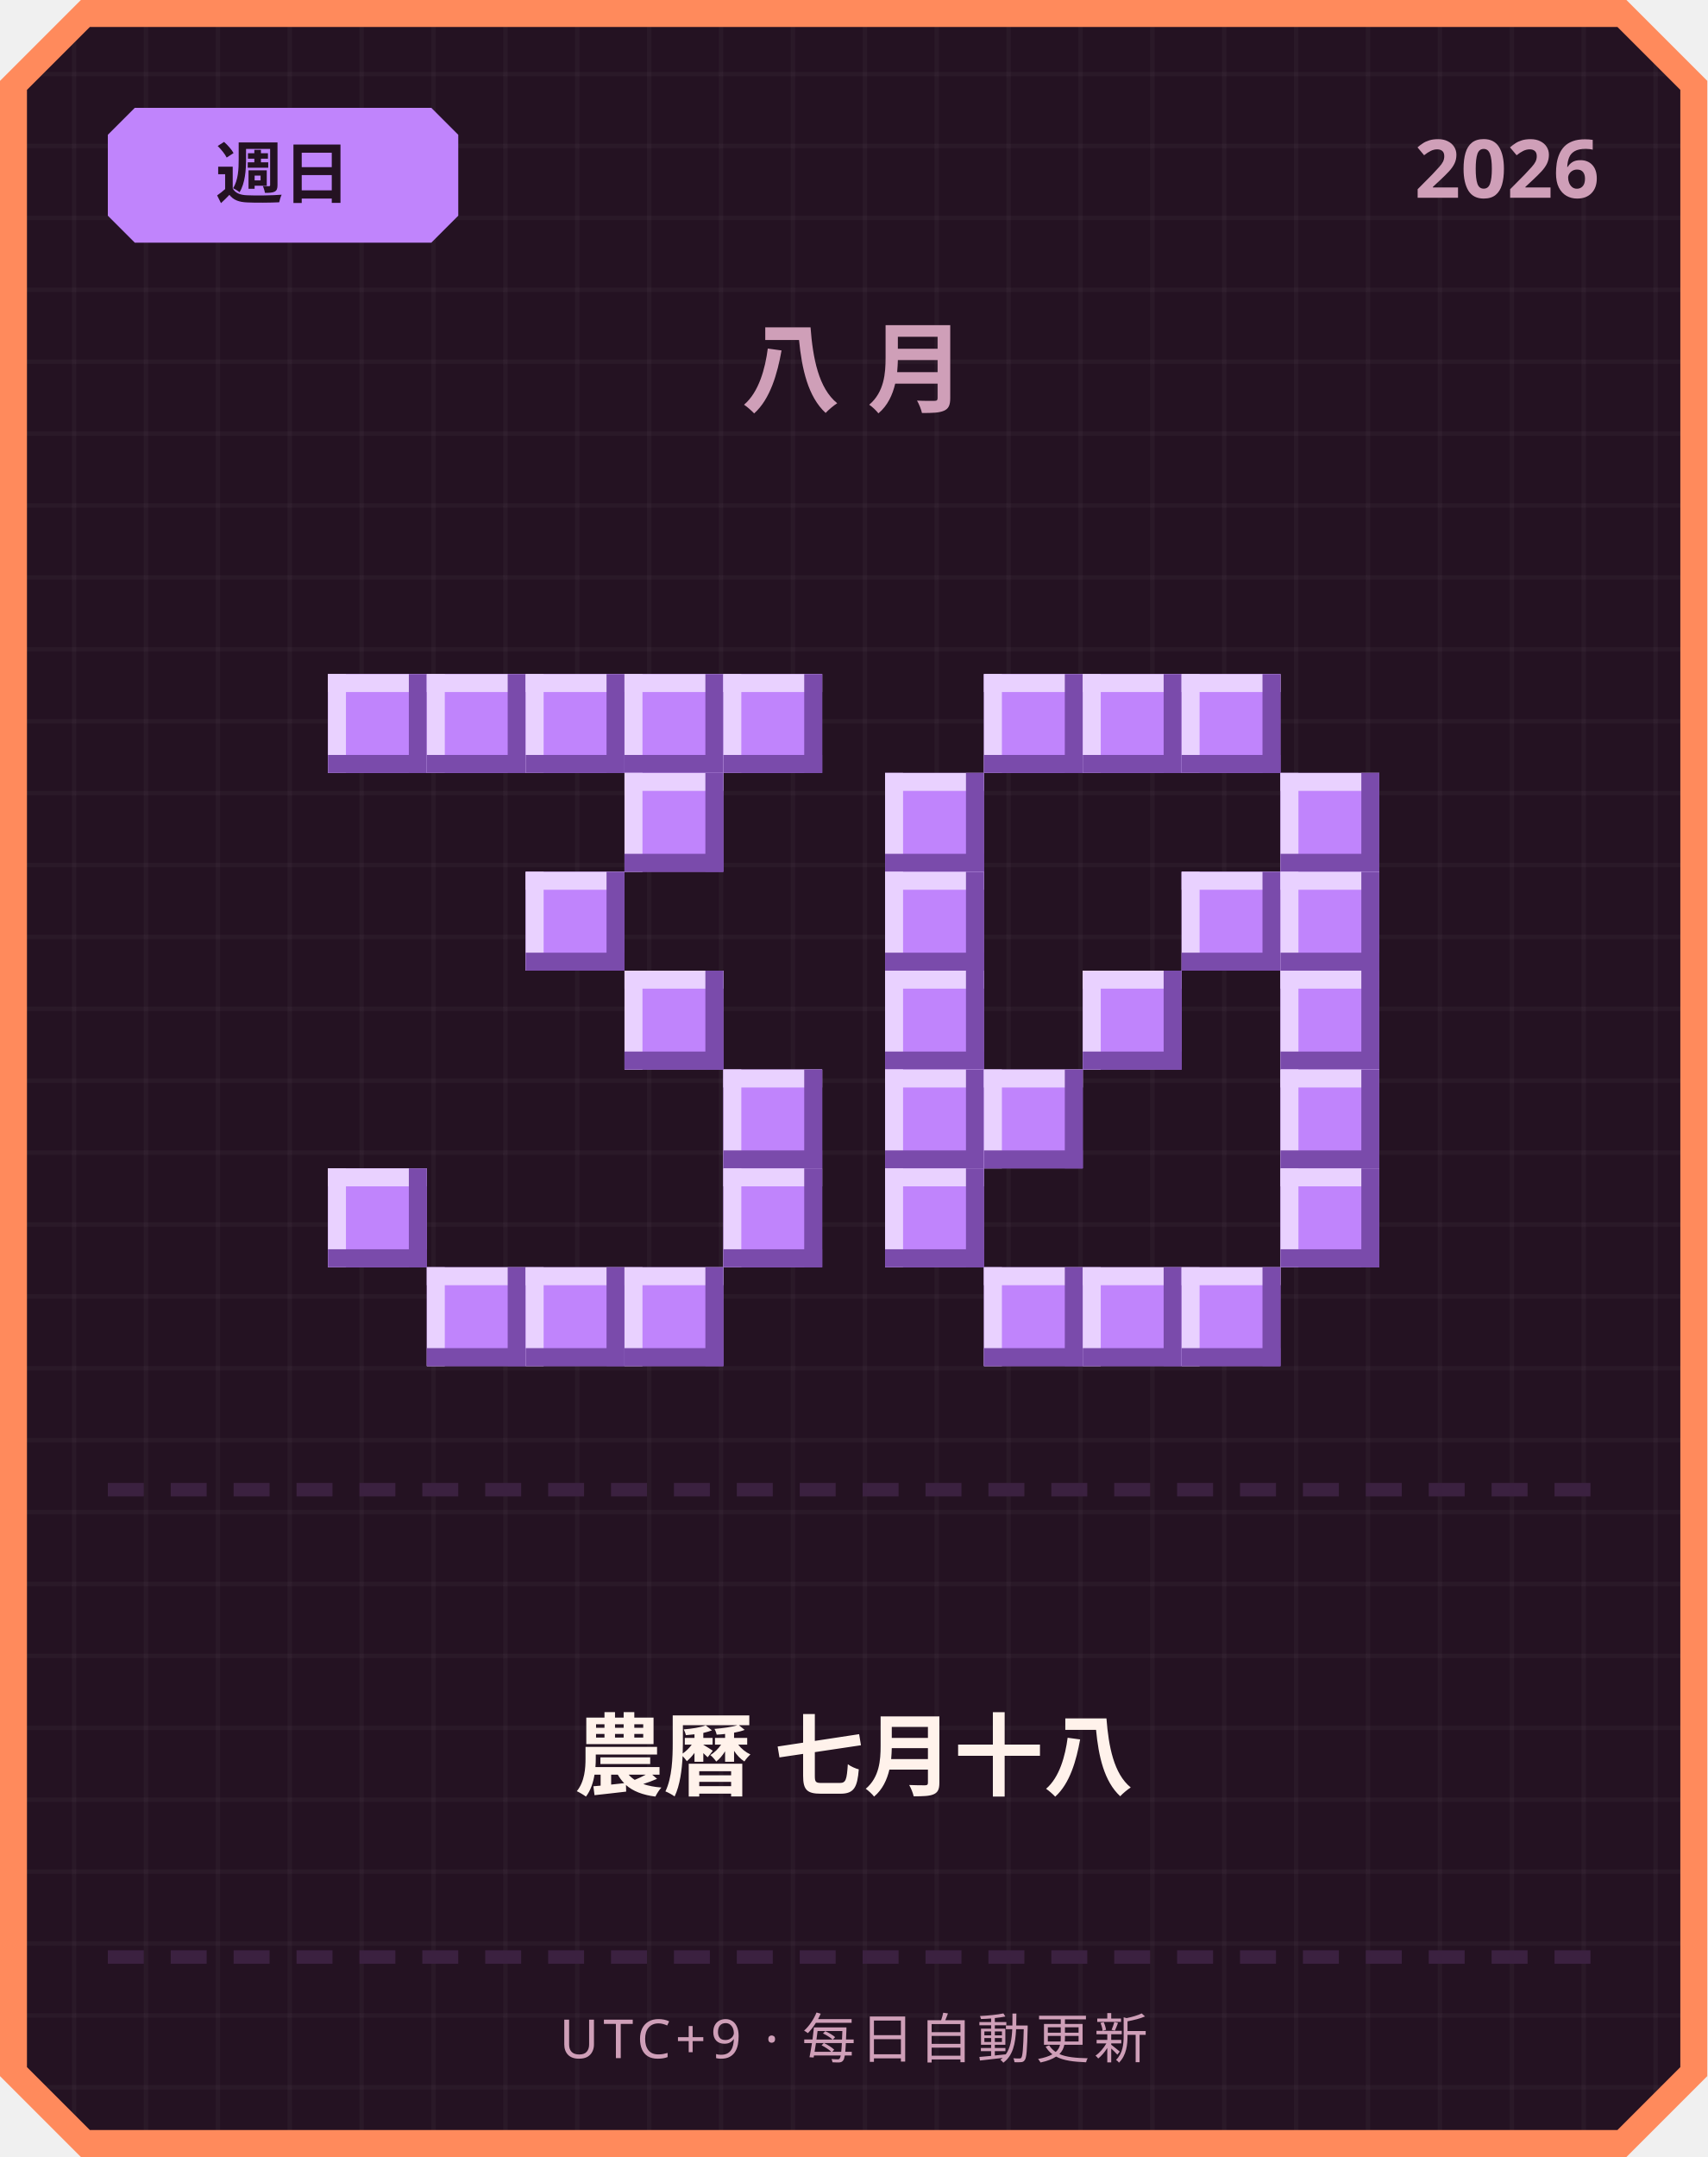
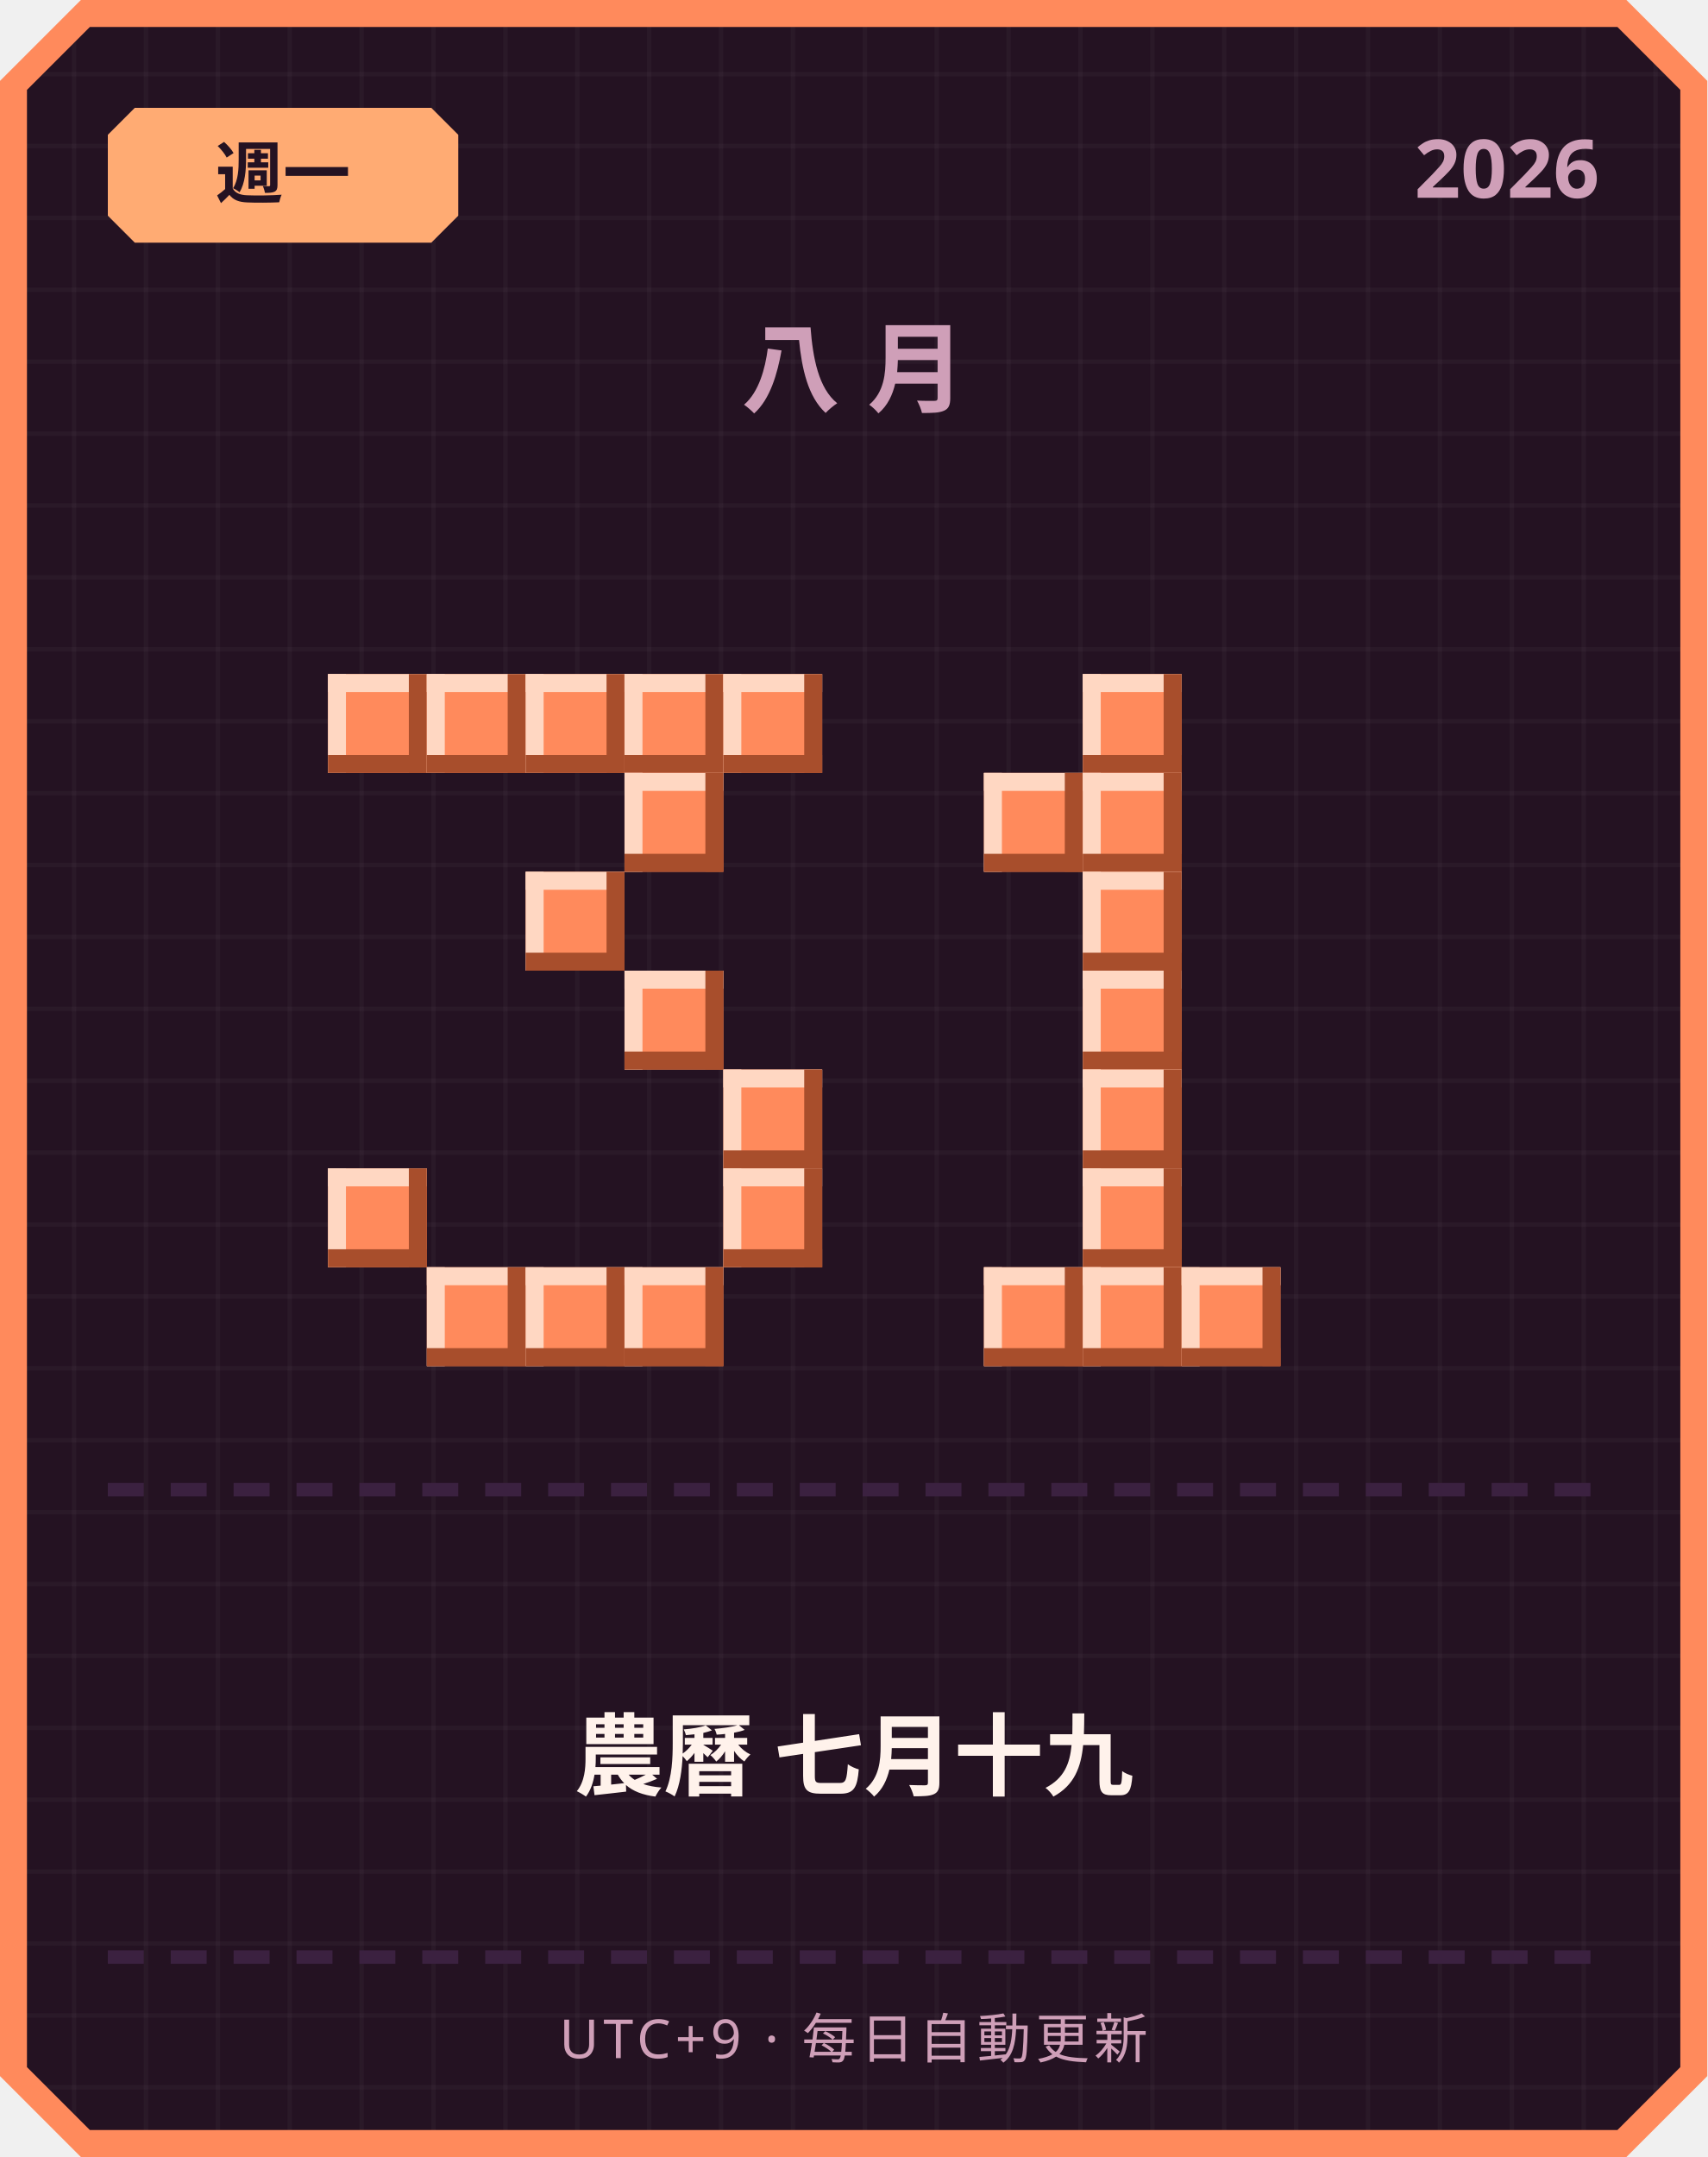
<svg xmlns="http://www.w3.org/2000/svg" width="380" height="480" viewBox="0 0 380 480">
  <defs>
    <pattern id="grid" width="16" height="16" patternUnits="userSpaceOnUse">
      <rect width="16" height="16" fill="#241222" />
      <rect width="1" height="16" fill="#ffffff" opacity="0.03" />
      <rect width="16" height="1" fill="#ffffff" opacity="0.03" />
    </pattern>
  </defs>
  <path d="M 18,0 L 362,0 L 380,18 L 380,462 L 362,480 L 18,480 L 0,462 L 0,18 Z" fill="#ff8a5c" />
  <path d="M 20,6 L 360,6 L 374,20 L 374,460 L 360,474 L 20,474 L 6,460 L 6,20 Z" fill="url(#grid)" />
-   <path d="M 30,24 L 96,24 L 102,30 L 102,48 L 96,54 L 30,54 L 24,48 L 24,30 Z" fill="#c084fc" />
-   <text x="63" y="44" text-anchor="middle" font-family="'Segoe UI', sans-serif" font-size="15" font-weight="700" fill="#241222">週日</text>
+   <path d="M 30,24 L 96,24 L 102,30 L 102,48 L 96,54 L 30,54 L 24,48 L 24,30 Z" fill="#ffab73" />
+   <text x="63" y="44" text-anchor="middle" font-family="'Segoe UI', sans-serif" font-size="15" font-weight="700" fill="#241222">週一</text>
  <text x="356" y="44" text-anchor="end" font-family="'Segoe UI', sans-serif" font-size="18" font-weight="700" fill="#cf9fb8">2026</text>
  <text x="190" y="90" text-anchor="middle" font-family="'Segoe UI', sans-serif" font-size="22" font-weight="700" letter-spacing="6" fill="#cf9fb8">八月</text>
-   <rect x="73" y="150" width="22" height="22" fill="#c084fc" />
-   <rect x="73" y="150" width="22" height="4" fill="#e9d1ff" />
-   <rect x="73" y="150" width="4" height="22" fill="#e9d1ff" />
-   <rect x="73" y="168" width="22" height="4" fill="#7a4bab" />
-   <rect x="91" y="150" width="4" height="22" fill="#7a4bab" />
-   <rect x="95" y="150" width="22" height="22" fill="#c084fc" />
-   <rect x="95" y="150" width="22" height="4" fill="#e9d1ff" />
-   <rect x="95" y="150" width="4" height="22" fill="#e9d1ff" />
-   <rect x="95" y="168" width="22" height="4" fill="#7a4bab" />
-   <rect x="113" y="150" width="4" height="22" fill="#7a4bab" />
-   <rect x="117" y="150" width="22" height="22" fill="#c084fc" />
-   <rect x="117" y="150" width="22" height="4" fill="#e9d1ff" />
-   <rect x="117" y="150" width="4" height="22" fill="#e9d1ff" />
-   <rect x="117" y="168" width="22" height="4" fill="#7a4bab" />
-   <rect x="135" y="150" width="4" height="22" fill="#7a4bab" />
-   <rect x="139" y="150" width="22" height="22" fill="#c084fc" />
-   <rect x="139" y="150" width="22" height="4" fill="#e9d1ff" />
-   <rect x="139" y="150" width="4" height="22" fill="#e9d1ff" />
-   <rect x="139" y="168" width="22" height="4" fill="#7a4bab" />
-   <rect x="157" y="150" width="4" height="22" fill="#7a4bab" />
-   <rect x="161" y="150" width="22" height="22" fill="#c084fc" />
-   <rect x="161" y="150" width="22" height="4" fill="#e9d1ff" />
-   <rect x="161" y="150" width="4" height="22" fill="#e9d1ff" />
-   <rect x="161" y="168" width="22" height="4" fill="#7a4bab" />
-   <rect x="179" y="150" width="4" height="22" fill="#7a4bab" />
-   <rect x="139" y="172" width="22" height="22" fill="#c084fc" />
-   <rect x="139" y="172" width="22" height="4" fill="#e9d1ff" />
-   <rect x="139" y="172" width="4" height="22" fill="#e9d1ff" />
-   <rect x="139" y="190" width="22" height="4" fill="#7a4bab" />
-   <rect x="157" y="172" width="4" height="22" fill="#7a4bab" />
-   <rect x="117" y="194" width="22" height="22" fill="#c084fc" />
-   <rect x="117" y="194" width="22" height="4" fill="#e9d1ff" />
-   <rect x="117" y="194" width="4" height="22" fill="#e9d1ff" />
-   <rect x="117" y="212" width="22" height="4" fill="#7a4bab" />
-   <rect x="135" y="194" width="4" height="22" fill="#7a4bab" />
-   <rect x="139" y="216" width="22" height="22" fill="#c084fc" />
-   <rect x="139" y="216" width="22" height="4" fill="#e9d1ff" />
-   <rect x="139" y="216" width="4" height="22" fill="#e9d1ff" />
-   <rect x="139" y="234" width="22" height="4" fill="#7a4bab" />
-   <rect x="157" y="216" width="4" height="22" fill="#7a4bab" />
-   <rect x="161" y="238" width="22" height="22" fill="#c084fc" />
-   <rect x="161" y="238" width="22" height="4" fill="#e9d1ff" />
-   <rect x="161" y="238" width="4" height="22" fill="#e9d1ff" />
-   <rect x="161" y="256" width="22" height="4" fill="#7a4bab" />
-   <rect x="179" y="238" width="4" height="22" fill="#7a4bab" />
-   <rect x="73" y="260" width="22" height="22" fill="#c084fc" />
-   <rect x="73" y="260" width="22" height="4" fill="#e9d1ff" />
-   <rect x="73" y="260" width="4" height="22" fill="#e9d1ff" />
-   <rect x="73" y="278" width="22" height="4" fill="#7a4bab" />
-   <rect x="91" y="260" width="4" height="22" fill="#7a4bab" />
-   <rect x="161" y="260" width="22" height="22" fill="#c084fc" />
-   <rect x="161" y="260" width="22" height="4" fill="#e9d1ff" />
-   <rect x="161" y="260" width="4" height="22" fill="#e9d1ff" />
-   <rect x="161" y="278" width="22" height="4" fill="#7a4bab" />
-   <rect x="179" y="260" width="4" height="22" fill="#7a4bab" />
-   <rect x="95" y="282" width="22" height="22" fill="#c084fc" />
-   <rect x="95" y="282" width="22" height="4" fill="#e9d1ff" />
-   <rect x="95" y="282" width="4" height="22" fill="#e9d1ff" />
-   <rect x="95" y="300" width="22" height="4" fill="#7a4bab" />
-   <rect x="113" y="282" width="4" height="22" fill="#7a4bab" />
-   <rect x="117" y="282" width="22" height="22" fill="#c084fc" />
-   <rect x="117" y="282" width="22" height="4" fill="#e9d1ff" />
-   <rect x="117" y="282" width="4" height="22" fill="#e9d1ff" />
-   <rect x="117" y="300" width="22" height="4" fill="#7a4bab" />
-   <rect x="135" y="282" width="4" height="22" fill="#7a4bab" />
-   <rect x="139" y="282" width="22" height="22" fill="#c084fc" />
-   <rect x="139" y="282" width="22" height="4" fill="#e9d1ff" />
-   <rect x="139" y="282" width="4" height="22" fill="#e9d1ff" />
-   <rect x="139" y="300" width="22" height="4" fill="#7a4bab" />
-   <rect x="157" y="282" width="4" height="22" fill="#7a4bab" />
-   <rect x="219" y="150" width="22" height="22" fill="#c084fc" />
-   <rect x="219" y="150" width="22" height="4" fill="#e9d1ff" />
-   <rect x="219" y="150" width="4" height="22" fill="#e9d1ff" />
-   <rect x="219" y="168" width="22" height="4" fill="#7a4bab" />
-   <rect x="237" y="150" width="4" height="22" fill="#7a4bab" />
-   <rect x="241" y="150" width="22" height="22" fill="#c084fc" />
-   <rect x="241" y="150" width="22" height="4" fill="#e9d1ff" />
-   <rect x="241" y="150" width="4" height="22" fill="#e9d1ff" />
-   <rect x="241" y="168" width="22" height="4" fill="#7a4bab" />
-   <rect x="259" y="150" width="4" height="22" fill="#7a4bab" />
-   <rect x="263" y="150" width="22" height="22" fill="#c084fc" />
-   <rect x="263" y="150" width="22" height="4" fill="#e9d1ff" />
-   <rect x="263" y="150" width="4" height="22" fill="#e9d1ff" />
-   <rect x="263" y="168" width="22" height="4" fill="#7a4bab" />
-   <rect x="281" y="150" width="4" height="22" fill="#7a4bab" />
-   <rect x="197" y="172" width="22" height="22" fill="#c084fc" />
-   <rect x="197" y="172" width="22" height="4" fill="#e9d1ff" />
-   <rect x="197" y="172" width="4" height="22" fill="#e9d1ff" />
-   <rect x="197" y="190" width="22" height="4" fill="#7a4bab" />
-   <rect x="215" y="172" width="4" height="22" fill="#7a4bab" />
-   <rect x="285" y="172" width="22" height="22" fill="#c084fc" />
-   <rect x="285" y="172" width="22" height="4" fill="#e9d1ff" />
-   <rect x="285" y="172" width="4" height="22" fill="#e9d1ff" />
-   <rect x="285" y="190" width="22" height="4" fill="#7a4bab" />
-   <rect x="303" y="172" width="4" height="22" fill="#7a4bab" />
-   <rect x="197" y="194" width="22" height="22" fill="#c084fc" />
-   <rect x="197" y="194" width="22" height="4" fill="#e9d1ff" />
-   <rect x="197" y="194" width="4" height="22" fill="#e9d1ff" />
-   <rect x="197" y="212" width="22" height="4" fill="#7a4bab" />
-   <rect x="215" y="194" width="4" height="22" fill="#7a4bab" />
-   <rect x="263" y="194" width="22" height="22" fill="#c084fc" />
-   <rect x="263" y="194" width="22" height="4" fill="#e9d1ff" />
-   <rect x="263" y="194" width="4" height="22" fill="#e9d1ff" />
-   <rect x="263" y="212" width="22" height="4" fill="#7a4bab" />
-   <rect x="281" y="194" width="4" height="22" fill="#7a4bab" />
-   <rect x="285" y="194" width="22" height="22" fill="#c084fc" />
-   <rect x="285" y="194" width="22" height="4" fill="#e9d1ff" />
-   <rect x="285" y="194" width="4" height="22" fill="#e9d1ff" />
-   <rect x="285" y="212" width="22" height="4" fill="#7a4bab" />
-   <rect x="303" y="194" width="4" height="22" fill="#7a4bab" />
-   <rect x="197" y="216" width="22" height="22" fill="#c084fc" />
-   <rect x="197" y="216" width="22" height="4" fill="#e9d1ff" />
-   <rect x="197" y="216" width="4" height="22" fill="#e9d1ff" />
-   <rect x="197" y="234" width="22" height="4" fill="#7a4bab" />
-   <rect x="215" y="216" width="4" height="22" fill="#7a4bab" />
-   <rect x="241" y="216" width="22" height="22" fill="#c084fc" />
-   <rect x="241" y="216" width="22" height="4" fill="#e9d1ff" />
-   <rect x="241" y="216" width="4" height="22" fill="#e9d1ff" />
-   <rect x="241" y="234" width="22" height="4" fill="#7a4bab" />
-   <rect x="259" y="216" width="4" height="22" fill="#7a4bab" />
-   <rect x="285" y="216" width="22" height="22" fill="#c084fc" />
-   <rect x="285" y="216" width="22" height="4" fill="#e9d1ff" />
-   <rect x="285" y="216" width="4" height="22" fill="#e9d1ff" />
-   <rect x="285" y="234" width="22" height="4" fill="#7a4bab" />
-   <rect x="303" y="216" width="4" height="22" fill="#7a4bab" />
-   <rect x="197" y="238" width="22" height="22" fill="#c084fc" />
-   <rect x="197" y="238" width="22" height="4" fill="#e9d1ff" />
-   <rect x="197" y="238" width="4" height="22" fill="#e9d1ff" />
-   <rect x="197" y="256" width="22" height="4" fill="#7a4bab" />
-   <rect x="215" y="238" width="4" height="22" fill="#7a4bab" />
-   <rect x="219" y="238" width="22" height="22" fill="#c084fc" />
-   <rect x="219" y="238" width="22" height="4" fill="#e9d1ff" />
-   <rect x="219" y="238" width="4" height="22" fill="#e9d1ff" />
-   <rect x="219" y="256" width="22" height="4" fill="#7a4bab" />
-   <rect x="237" y="238" width="4" height="22" fill="#7a4bab" />
-   <rect x="285" y="238" width="22" height="22" fill="#c084fc" />
-   <rect x="285" y="238" width="22" height="4" fill="#e9d1ff" />
-   <rect x="285" y="238" width="4" height="22" fill="#e9d1ff" />
-   <rect x="285" y="256" width="22" height="4" fill="#7a4bab" />
-   <rect x="303" y="238" width="4" height="22" fill="#7a4bab" />
-   <rect x="197" y="260" width="22" height="22" fill="#c084fc" />
-   <rect x="197" y="260" width="22" height="4" fill="#e9d1ff" />
-   <rect x="197" y="260" width="4" height="22" fill="#e9d1ff" />
-   <rect x="197" y="278" width="22" height="4" fill="#7a4bab" />
-   <rect x="215" y="260" width="4" height="22" fill="#7a4bab" />
-   <rect x="285" y="260" width="22" height="22" fill="#c084fc" />
-   <rect x="285" y="260" width="22" height="4" fill="#e9d1ff" />
-   <rect x="285" y="260" width="4" height="22" fill="#e9d1ff" />
-   <rect x="285" y="278" width="22" height="4" fill="#7a4bab" />
-   <rect x="303" y="260" width="4" height="22" fill="#7a4bab" />
-   <rect x="219" y="282" width="22" height="22" fill="#c084fc" />
-   <rect x="219" y="282" width="22" height="4" fill="#e9d1ff" />
-   <rect x="219" y="282" width="4" height="22" fill="#e9d1ff" />
-   <rect x="219" y="300" width="22" height="4" fill="#7a4bab" />
-   <rect x="237" y="282" width="4" height="22" fill="#7a4bab" />
-   <rect x="241" y="282" width="22" height="22" fill="#c084fc" />
-   <rect x="241" y="282" width="22" height="4" fill="#e9d1ff" />
-   <rect x="241" y="282" width="4" height="22" fill="#e9d1ff" />
-   <rect x="241" y="300" width="22" height="4" fill="#7a4bab" />
-   <rect x="259" y="282" width="4" height="22" fill="#7a4bab" />
-   <rect x="263" y="282" width="22" height="22" fill="#c084fc" />
-   <rect x="263" y="282" width="22" height="4" fill="#e9d1ff" />
-   <rect x="263" y="282" width="4" height="22" fill="#e9d1ff" />
-   <rect x="263" y="300" width="22" height="4" fill="#7a4bab" />
-   <rect x="281" y="282" width="4" height="22" fill="#7a4bab" />
+   <rect x="73" y="150" width="22" height="22" fill="#ff8a5c" />
+   <rect x="73" y="150" width="22" height="4" fill="#ffd7c2" />
+   <rect x="73" y="150" width="4" height="22" fill="#ffd7c2" />
+   <rect x="73" y="168" width="22" height="4" fill="#a84e2c" />
+   <rect x="91" y="150" width="4" height="22" fill="#a84e2c" />
+   <rect x="95" y="150" width="22" height="22" fill="#ff8a5c" />
+   <rect x="95" y="150" width="22" height="4" fill="#ffd7c2" />
+   <rect x="95" y="150" width="4" height="22" fill="#ffd7c2" />
+   <rect x="95" y="168" width="22" height="4" fill="#a84e2c" />
+   <rect x="113" y="150" width="4" height="22" fill="#a84e2c" />
+   <rect x="117" y="150" width="22" height="22" fill="#ff8a5c" />
+   <rect x="117" y="150" width="22" height="4" fill="#ffd7c2" />
+   <rect x="117" y="150" width="4" height="22" fill="#ffd7c2" />
+   <rect x="117" y="168" width="22" height="4" fill="#a84e2c" />
+   <rect x="135" y="150" width="4" height="22" fill="#a84e2c" />
+   <rect x="139" y="150" width="22" height="22" fill="#ff8a5c" />
+   <rect x="139" y="150" width="22" height="4" fill="#ffd7c2" />
+   <rect x="139" y="150" width="4" height="22" fill="#ffd7c2" />
+   <rect x="139" y="168" width="22" height="4" fill="#a84e2c" />
+   <rect x="157" y="150" width="4" height="22" fill="#a84e2c" />
+   <rect x="161" y="150" width="22" height="22" fill="#ff8a5c" />
+   <rect x="161" y="150" width="22" height="4" fill="#ffd7c2" />
+   <rect x="161" y="150" width="4" height="22" fill="#ffd7c2" />
+   <rect x="161" y="168" width="22" height="4" fill="#a84e2c" />
+   <rect x="179" y="150" width="4" height="22" fill="#a84e2c" />
+   <rect x="139" y="172" width="22" height="22" fill="#ff8a5c" />
+   <rect x="139" y="172" width="22" height="4" fill="#ffd7c2" />
+   <rect x="139" y="172" width="4" height="22" fill="#ffd7c2" />
+   <rect x="139" y="190" width="22" height="4" fill="#a84e2c" />
+   <rect x="157" y="172" width="4" height="22" fill="#a84e2c" />
+   <rect x="117" y="194" width="22" height="22" fill="#ff8a5c" />
+   <rect x="117" y="194" width="22" height="4" fill="#ffd7c2" />
+   <rect x="117" y="194" width="4" height="22" fill="#ffd7c2" />
+   <rect x="117" y="212" width="22" height="4" fill="#a84e2c" />
+   <rect x="135" y="194" width="4" height="22" fill="#a84e2c" />
+   <rect x="139" y="216" width="22" height="22" fill="#ff8a5c" />
+   <rect x="139" y="216" width="22" height="4" fill="#ffd7c2" />
+   <rect x="139" y="216" width="4" height="22" fill="#ffd7c2" />
+   <rect x="139" y="234" width="22" height="4" fill="#a84e2c" />
+   <rect x="157" y="216" width="4" height="22" fill="#a84e2c" />
+   <rect x="161" y="238" width="22" height="22" fill="#ff8a5c" />
+   <rect x="161" y="238" width="22" height="4" fill="#ffd7c2" />
+   <rect x="161" y="238" width="4" height="22" fill="#ffd7c2" />
+   <rect x="161" y="256" width="22" height="4" fill="#a84e2c" />
+   <rect x="179" y="238" width="4" height="22" fill="#a84e2c" />
+   <rect x="73" y="260" width="22" height="22" fill="#ff8a5c" />
+   <rect x="73" y="260" width="22" height="4" fill="#ffd7c2" />
+   <rect x="73" y="260" width="4" height="22" fill="#ffd7c2" />
+   <rect x="73" y="278" width="22" height="4" fill="#a84e2c" />
+   <rect x="91" y="260" width="4" height="22" fill="#a84e2c" />
+   <rect x="161" y="260" width="22" height="22" fill="#ff8a5c" />
+   <rect x="161" y="260" width="22" height="4" fill="#ffd7c2" />
+   <rect x="161" y="260" width="4" height="22" fill="#ffd7c2" />
+   <rect x="161" y="278" width="22" height="4" fill="#a84e2c" />
+   <rect x="179" y="260" width="4" height="22" fill="#a84e2c" />
+   <rect x="95" y="282" width="22" height="22" fill="#ff8a5c" />
+   <rect x="95" y="282" width="22" height="4" fill="#ffd7c2" />
+   <rect x="95" y="282" width="4" height="22" fill="#ffd7c2" />
+   <rect x="95" y="300" width="22" height="4" fill="#a84e2c" />
+   <rect x="113" y="282" width="4" height="22" fill="#a84e2c" />
+   <rect x="117" y="282" width="22" height="22" fill="#ff8a5c" />
+   <rect x="117" y="282" width="22" height="4" fill="#ffd7c2" />
+   <rect x="117" y="282" width="4" height="22" fill="#ffd7c2" />
+   <rect x="117" y="300" width="22" height="4" fill="#a84e2c" />
+   <rect x="135" y="282" width="4" height="22" fill="#a84e2c" />
+   <rect x="139" y="282" width="22" height="22" fill="#ff8a5c" />
+   <rect x="139" y="282" width="22" height="4" fill="#ffd7c2" />
+   <rect x="139" y="282" width="4" height="22" fill="#ffd7c2" />
+   <rect x="139" y="300" width="22" height="4" fill="#a84e2c" />
+   <rect x="157" y="282" width="4" height="22" fill="#a84e2c" />
+   <rect x="241" y="150" width="22" height="22" fill="#ff8a5c" />
+   <rect x="241" y="150" width="22" height="4" fill="#ffd7c2" />
+   <rect x="241" y="150" width="4" height="22" fill="#ffd7c2" />
+   <rect x="241" y="168" width="22" height="4" fill="#a84e2c" />
+   <rect x="259" y="150" width="4" height="22" fill="#a84e2c" />
+   <rect x="219" y="172" width="22" height="22" fill="#ff8a5c" />
+   <rect x="219" y="172" width="22" height="4" fill="#ffd7c2" />
+   <rect x="219" y="172" width="4" height="22" fill="#ffd7c2" />
+   <rect x="219" y="190" width="22" height="4" fill="#a84e2c" />
+   <rect x="237" y="172" width="4" height="22" fill="#a84e2c" />
+   <rect x="241" y="172" width="22" height="22" fill="#ff8a5c" />
+   <rect x="241" y="172" width="22" height="4" fill="#ffd7c2" />
+   <rect x="241" y="172" width="4" height="22" fill="#ffd7c2" />
+   <rect x="241" y="190" width="22" height="4" fill="#a84e2c" />
+   <rect x="259" y="172" width="4" height="22" fill="#a84e2c" />
+   <rect x="241" y="194" width="22" height="22" fill="#ff8a5c" />
+   <rect x="241" y="194" width="22" height="4" fill="#ffd7c2" />
+   <rect x="241" y="194" width="4" height="22" fill="#ffd7c2" />
+   <rect x="241" y="212" width="22" height="4" fill="#a84e2c" />
+   <rect x="259" y="194" width="4" height="22" fill="#a84e2c" />
+   <rect x="241" y="216" width="22" height="22" fill="#ff8a5c" />
+   <rect x="241" y="216" width="22" height="4" fill="#ffd7c2" />
+   <rect x="241" y="216" width="4" height="22" fill="#ffd7c2" />
+   <rect x="241" y="234" width="22" height="4" fill="#a84e2c" />
+   <rect x="259" y="216" width="4" height="22" fill="#a84e2c" />
+   <rect x="241" y="238" width="22" height="22" fill="#ff8a5c" />
+   <rect x="241" y="238" width="22" height="4" fill="#ffd7c2" />
+   <rect x="241" y="238" width="4" height="22" fill="#ffd7c2" />
+   <rect x="241" y="256" width="22" height="4" fill="#a84e2c" />
+   <rect x="259" y="238" width="4" height="22" fill="#a84e2c" />
+   <rect x="241" y="260" width="22" height="22" fill="#ff8a5c" />
+   <rect x="241" y="260" width="22" height="4" fill="#ffd7c2" />
+   <rect x="241" y="260" width="4" height="22" fill="#ffd7c2" />
+   <rect x="241" y="278" width="22" height="4" fill="#a84e2c" />
+   <rect x="259" y="260" width="4" height="22" fill="#a84e2c" />
+   <rect x="219" y="282" width="22" height="22" fill="#ff8a5c" />
+   <rect x="219" y="282" width="22" height="4" fill="#ffd7c2" />
+   <rect x="219" y="282" width="4" height="22" fill="#ffd7c2" />
+   <rect x="219" y="300" width="22" height="4" fill="#a84e2c" />
+   <rect x="237" y="282" width="4" height="22" fill="#a84e2c" />
+   <rect x="241" y="282" width="22" height="22" fill="#ff8a5c" />
+   <rect x="241" y="282" width="22" height="4" fill="#ffd7c2" />
+   <rect x="241" y="282" width="4" height="22" fill="#ffd7c2" />
+   <rect x="241" y="300" width="22" height="4" fill="#a84e2c" />
+   <rect x="259" y="282" width="4" height="22" fill="#a84e2c" />
+   <rect x="263" y="282" width="22" height="22" fill="#ff8a5c" />
+   <rect x="263" y="282" width="22" height="4" fill="#ffd7c2" />
+   <rect x="263" y="282" width="4" height="22" fill="#ffd7c2" />
+   <rect x="263" y="300" width="22" height="4" fill="#a84e2c" />
+   <rect x="281" y="282" width="4" height="22" fill="#a84e2c" />
  <rect x="24" y="330" width="8" height="3" fill="#3b2140" />
  <rect x="38" y="330" width="8" height="3" fill="#3b2140" />
  <rect x="52" y="330" width="8" height="3" fill="#3b2140" />
  <rect x="66" y="330" width="8" height="3" fill="#3b2140" />
  <rect x="80" y="330" width="8" height="3" fill="#3b2140" />
  <rect x="94" y="330" width="8" height="3" fill="#3b2140" />
  <rect x="108" y="330" width="8" height="3" fill="#3b2140" />
  <rect x="122" y="330" width="8" height="3" fill="#3b2140" />
  <rect x="136" y="330" width="8" height="3" fill="#3b2140" />
  <rect x="150" y="330" width="8" height="3" fill="#3b2140" />
  <rect x="164" y="330" width="8" height="3" fill="#3b2140" />
  <rect x="178" y="330" width="8" height="3" fill="#3b2140" />
  <rect x="192" y="330" width="8" height="3" fill="#3b2140" />
  <rect x="206" y="330" width="8" height="3" fill="#3b2140" />
  <rect x="220" y="330" width="8" height="3" fill="#3b2140" />
  <rect x="234" y="330" width="8" height="3" fill="#3b2140" />
  <rect x="248" y="330" width="8" height="3" fill="#3b2140" />
  <rect x="262" y="330" width="8" height="3" fill="#3b2140" />
  <rect x="276" y="330" width="8" height="3" fill="#3b2140" />
  <rect x="290" y="330" width="8" height="3" fill="#3b2140" />
  <rect x="304" y="330" width="8" height="3" fill="#3b2140" />
  <rect x="318" y="330" width="8" height="3" fill="#3b2140" />
  <rect x="332" y="330" width="8" height="3" fill="#3b2140" />
  <rect x="346" y="330" width="8" height="3" fill="#3b2140" />
-   <text x="190" y="398" text-anchor="middle" font-family="'Segoe UI', 'Microsoft JhengHei', sans-serif" font-size="20" font-weight="700" fill="#fff2eb">農曆 七月十八</text>
+   <text x="190" y="398" text-anchor="middle" font-family="'Segoe UI', 'Microsoft JhengHei', sans-serif" font-size="20" font-weight="700" fill="#fff2eb">農曆 七月十九</text>
  <rect x="24" y="434" width="8" height="3" fill="#3b2140" />
  <rect x="38" y="434" width="8" height="3" fill="#3b2140" />
  <rect x="52" y="434" width="8" height="3" fill="#3b2140" />
  <rect x="66" y="434" width="8" height="3" fill="#3b2140" />
  <rect x="80" y="434" width="8" height="3" fill="#3b2140" />
  <rect x="94" y="434" width="8" height="3" fill="#3b2140" />
  <rect x="108" y="434" width="8" height="3" fill="#3b2140" />
  <rect x="122" y="434" width="8" height="3" fill="#3b2140" />
  <rect x="136" y="434" width="8" height="3" fill="#3b2140" />
  <rect x="150" y="434" width="8" height="3" fill="#3b2140" />
  <rect x="164" y="434" width="8" height="3" fill="#3b2140" />
  <rect x="178" y="434" width="8" height="3" fill="#3b2140" />
  <rect x="192" y="434" width="8" height="3" fill="#3b2140" />
  <rect x="206" y="434" width="8" height="3" fill="#3b2140" />
  <rect x="220" y="434" width="8" height="3" fill="#3b2140" />
  <rect x="234" y="434" width="8" height="3" fill="#3b2140" />
  <rect x="248" y="434" width="8" height="3" fill="#3b2140" />
  <rect x="262" y="434" width="8" height="3" fill="#3b2140" />
  <rect x="276" y="434" width="8" height="3" fill="#3b2140" />
  <rect x="290" y="434" width="8" height="3" fill="#3b2140" />
  <rect x="304" y="434" width="8" height="3" fill="#3b2140" />
  <rect x="318" y="434" width="8" height="3" fill="#3b2140" />
  <rect x="332" y="434" width="8" height="3" fill="#3b2140" />
  <rect x="346" y="434" width="8" height="3" fill="#3b2140" />
  <text x="190" y="458" text-anchor="middle" font-family="'Segoe UI', sans-serif" font-size="12" letter-spacing="1" fill="#cf9fb8">UTC+9 · 每日自動更新</text>
</svg>
